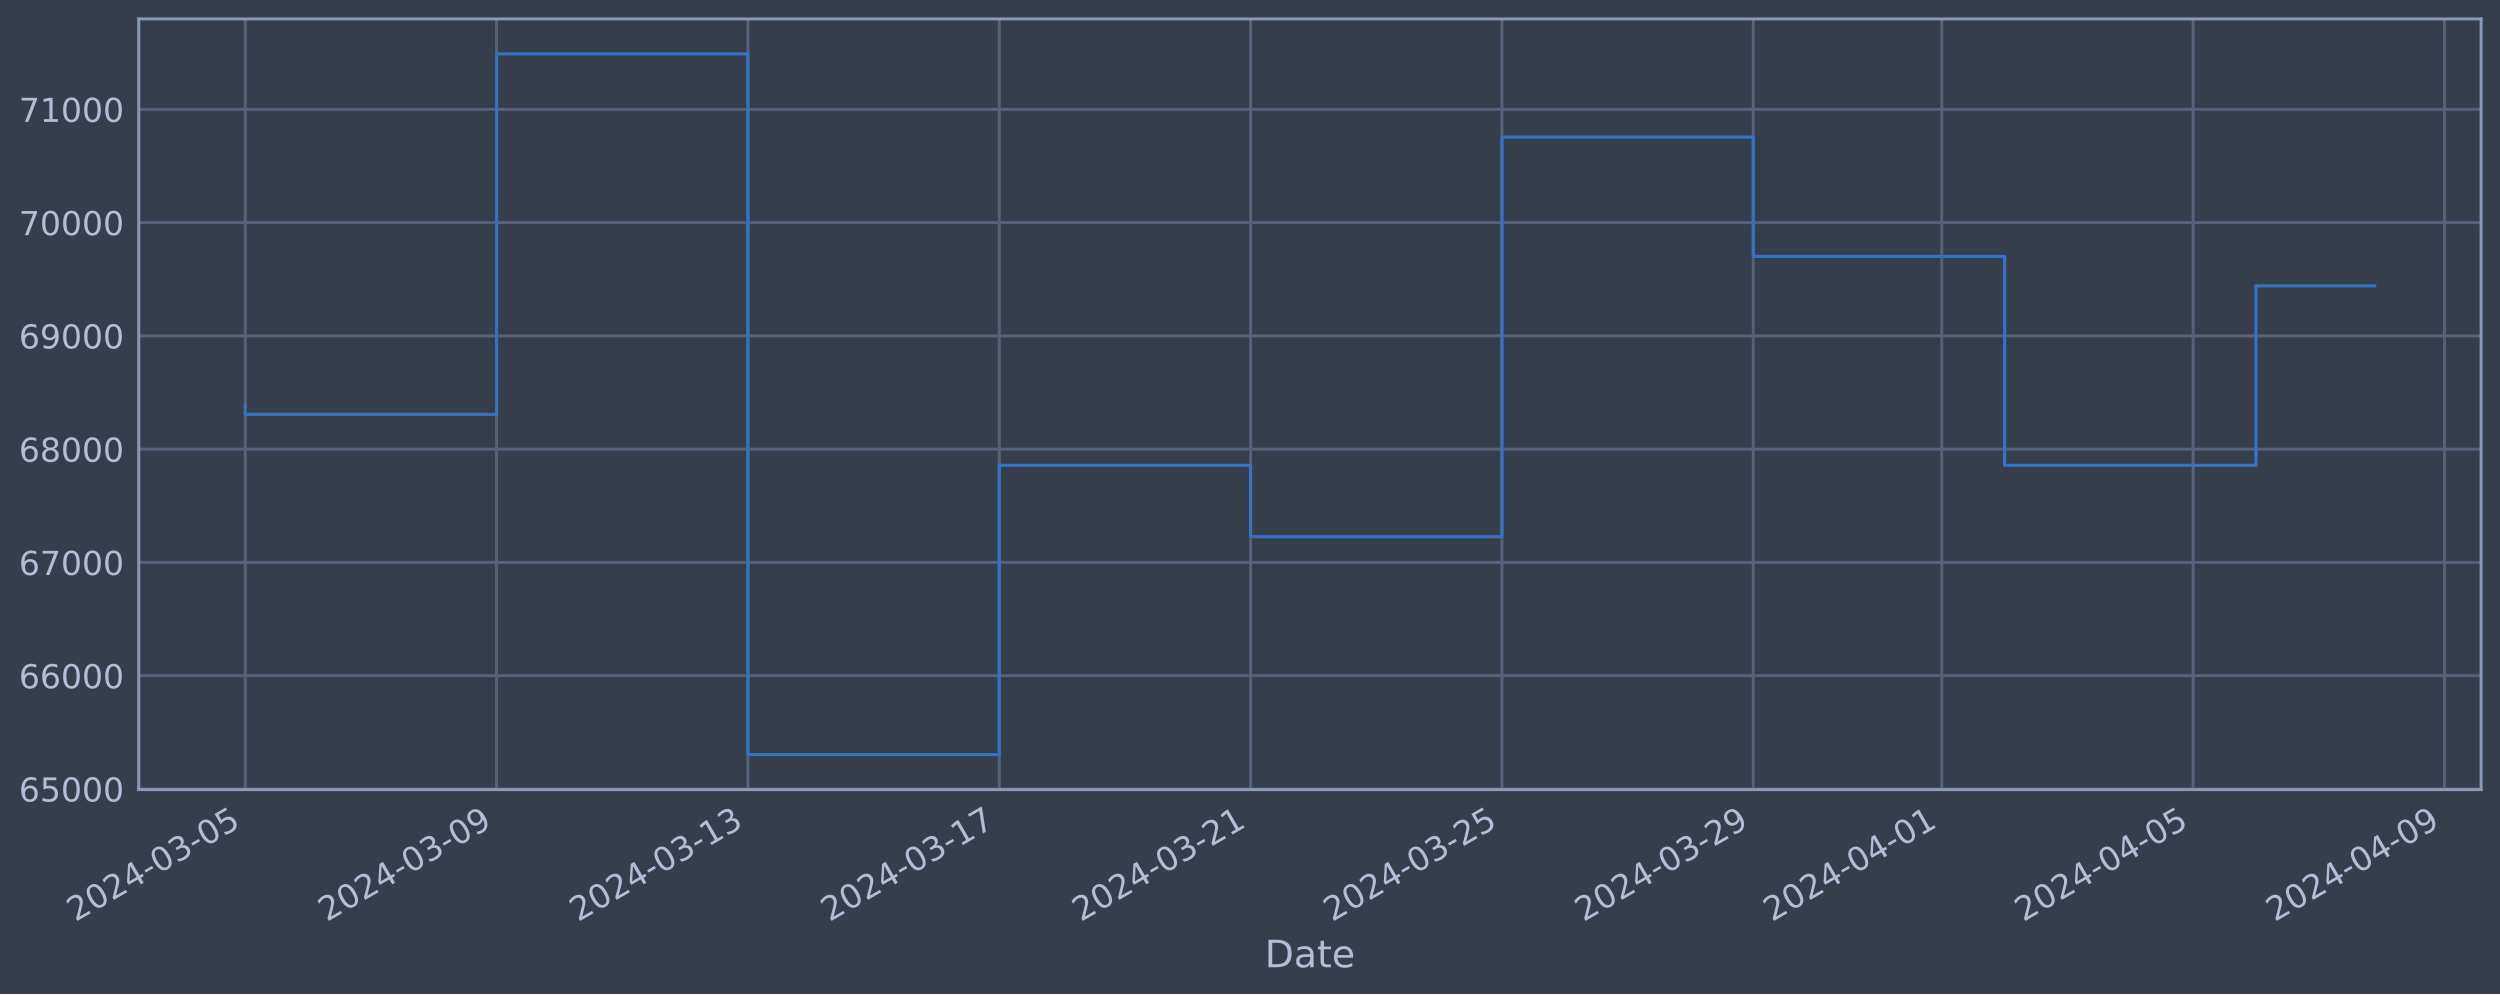
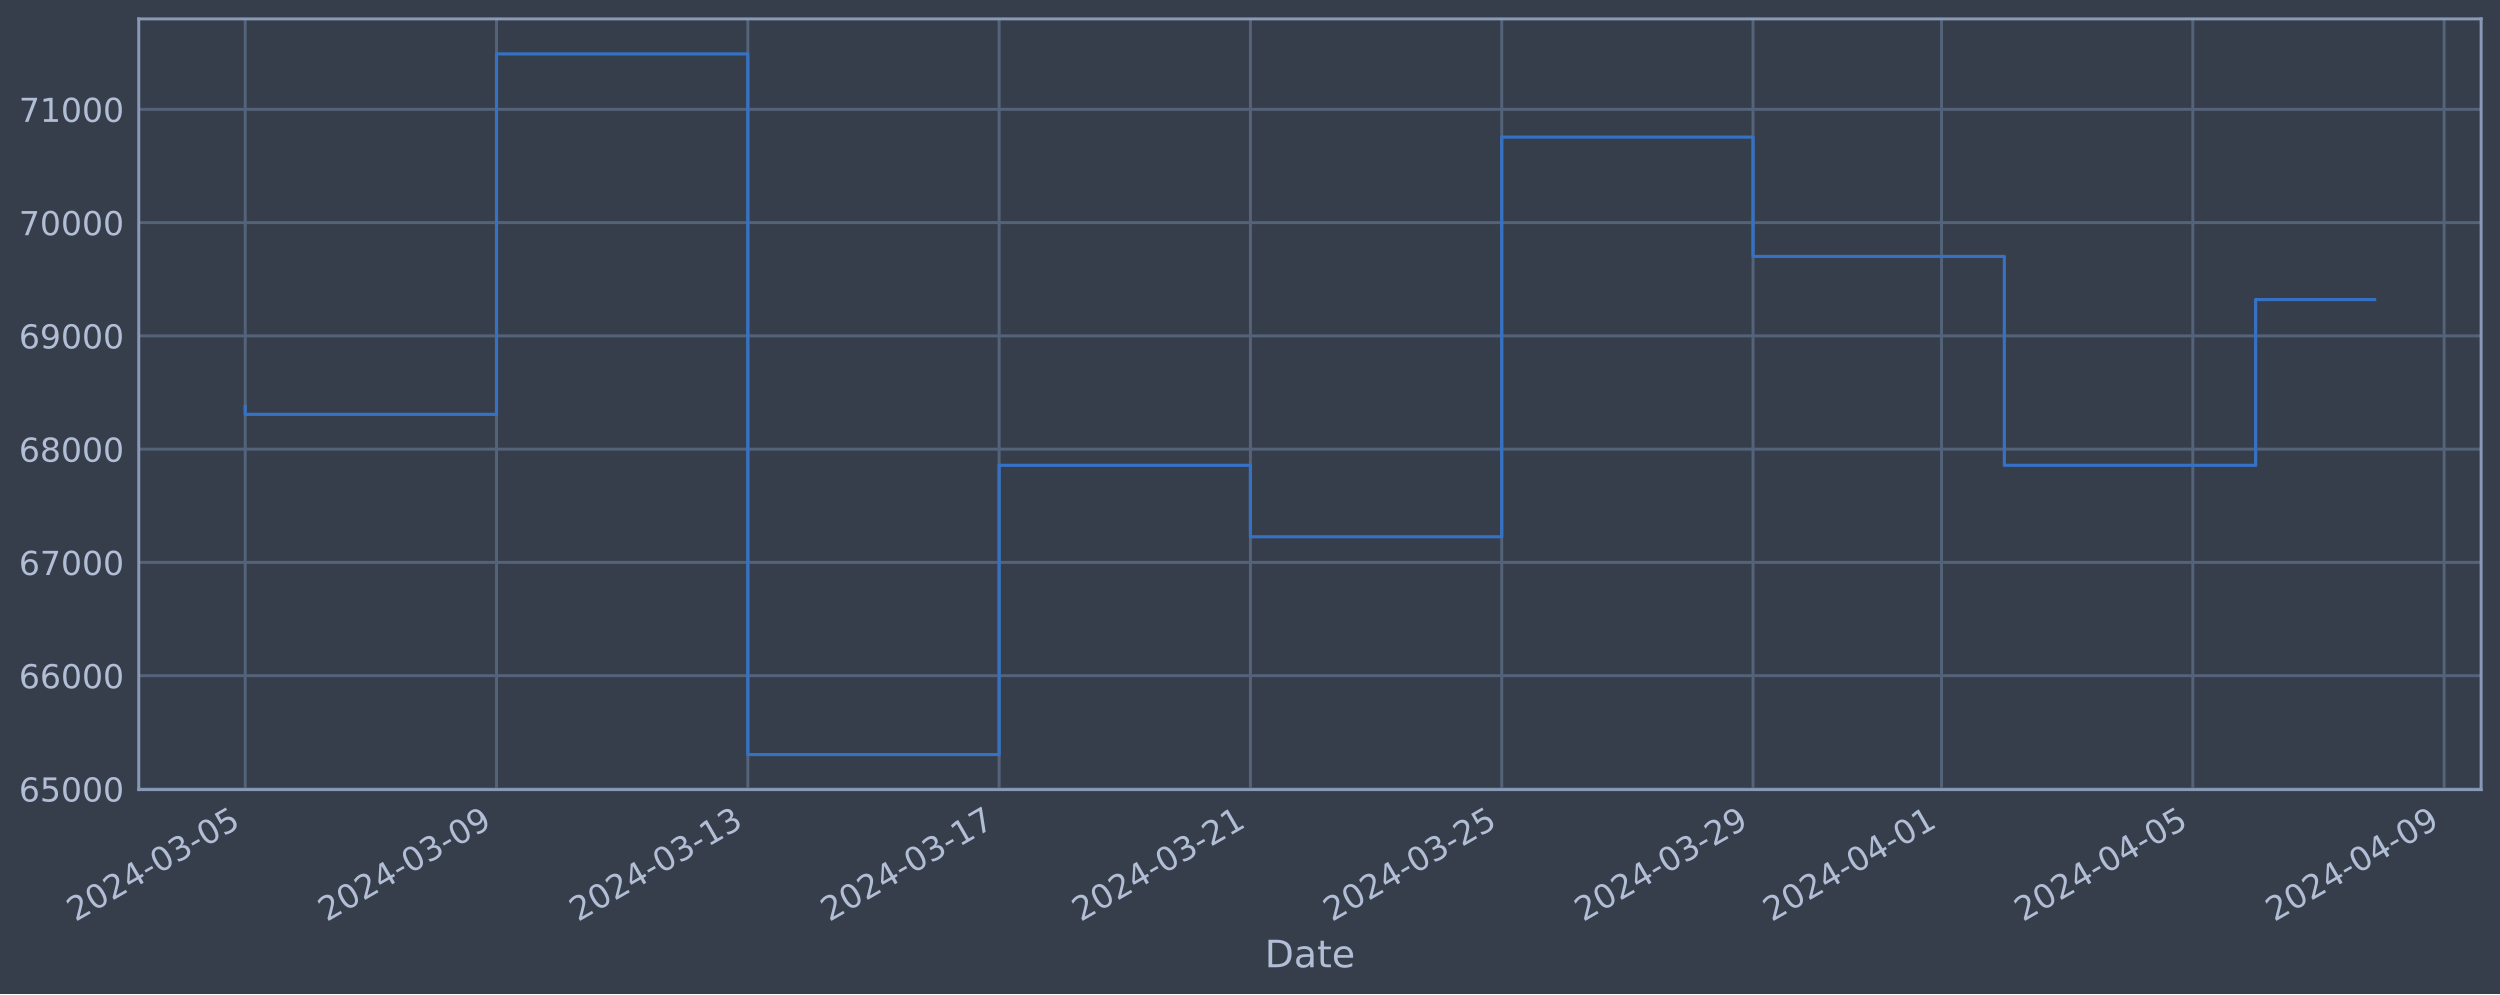
<svg xmlns="http://www.w3.org/2000/svg" xmlns:xlink="http://www.w3.org/1999/xlink" width="952.884pt" height="378.87pt" viewBox="0 0 952.884 378.87" version="1.1">
  <defs>
    <style type="text/css">*{stroke-linejoin: round; stroke-linecap: butt}</style>
  </defs>
  <g id="figure_1">
    <g id="patch_1">
      <path d="M 0 378.87  L 952.884 378.87  L 952.884 0  L 0 0  z " style="fill: #373e4b" />
    </g>
    <g id="axes_1">
      <g id="patch_2">
        <path d="M 52.884 300.96  L 945.684 300.96  L 945.684 7.2  L 52.884 7.2  z " style="fill: #373e4b" />
      </g>
      <g id="matplotlib.axis_1">
        <g id="xtick_1">
          <g id="line2d_1">
-             <path d="M 93.466 300.96  L 93.466 7.2  " clip-path="url(#pd12a4ef740)" style="fill: none; stroke: #546379; stroke-width: 1.12; stroke-linecap: square" />
+             <path d="M 93.466 300.96  L 93.466 7.2  " clip-path="url(#p611541e56c)" style="fill: none; stroke: #546379; stroke-width: 1.12; stroke-linecap: square" />
          </g>
          <g id="line2d_2" />
          <g id="text_1">
            <g style="fill: #b1bed6" transform="translate(28.74006 351.4642) rotate(-30) scale(0.126 -0.126)">
              <defs>
                <path id="DejaVuSans-32" d="M 1228 531  L 3431 531  L 3431 0  L 469 0  L 469 531  Q 828 903 1448 1529  Q 2069 2156 2228 2338  Q 2531 2678 2651 2914  Q 2772 3150 2772 3378  Q 2772 3750 2511 3984  Q 2250 4219 1831 4219  Q 1534 4219 1204 4116  Q 875 4013 500 3803  L 500 4441  Q 881 4594 1212 4672  Q 1544 4750 1819 4750  Q 2544 4750 2975 4387  Q 3406 4025 3406 3419  Q 3406 3131 3298 2873  Q 3191 2616 2906 2266  Q 2828 2175 2409 1742  Q 1991 1309 1228 531  z " transform="scale(0.015625)" />
                <path id="DejaVuSans-30" d="M 2034 4250  Q 1547 4250 1301 3770  Q 1056 3291 1056 2328  Q 1056 1369 1301 889  Q 1547 409 2034 409  Q 2525 409 2770 889  Q 3016 1369 3016 2328  Q 3016 3291 2770 3770  Q 2525 4250 2034 4250  z M 2034 4750  Q 2819 4750 3233 4129  Q 3647 3509 3647 2328  Q 3647 1150 3233 529  Q 2819 -91 2034 -91  Q 1250 -91 836 529  Q 422 1150 422 2328  Q 422 3509 836 4129  Q 1250 4750 2034 4750  z " transform="scale(0.015625)" />
                <path id="DejaVuSans-34" d="M 2419 4116  L 825 1625  L 2419 1625  L 2419 4116  z M 2253 4666  L 3047 4666  L 3047 1625  L 3713 1625  L 3713 1100  L 3047 1100  L 3047 0  L 2419 0  L 2419 1100  L 313 1100  L 313 1709  L 2253 4666  z " transform="scale(0.015625)" />
                <path id="DejaVuSans-2d" d="M 313 2009  L 1997 2009  L 1997 1497  L 313 1497  L 313 2009  z " transform="scale(0.015625)" />
                <path id="DejaVuSans-33" d="M 2597 2516  Q 3050 2419 3304 2112  Q 3559 1806 3559 1356  Q 3559 666 3084 287  Q 2609 -91 1734 -91  Q 1441 -91 1130 -33  Q 819 25 488 141  L 488 750  Q 750 597 1062 519  Q 1375 441 1716 441  Q 2309 441 2620 675  Q 2931 909 2931 1356  Q 2931 1769 2642 2001  Q 2353 2234 1838 2234  L 1294 2234  L 1294 2753  L 1863 2753  Q 2328 2753 2575 2939  Q 2822 3125 2822 3475  Q 2822 3834 2567 4026  Q 2313 4219 1838 4219  Q 1578 4219 1281 4162  Q 984 4106 628 3988  L 628 4550  Q 988 4650 1302 4700  Q 1616 4750 1894 4750  Q 2613 4750 3031 4423  Q 3450 4097 3450 3541  Q 3450 3153 3228 2886  Q 3006 2619 2597 2516  z " transform="scale(0.015625)" />
                <path id="DejaVuSans-35" d="M 691 4666  L 3169 4666  L 3169 4134  L 1269 4134  L 1269 2991  Q 1406 3038 1543 3061  Q 1681 3084 1819 3084  Q 2600 3084 3056 2656  Q 3513 2228 3513 1497  Q 3513 744 3044 326  Q 2575 -91 1722 -91  Q 1428 -91 1123 -41  Q 819 9 494 109  L 494 744  Q 775 591 1075 516  Q 1375 441 1709 441  Q 2250 441 2565 725  Q 2881 1009 2881 1497  Q 2881 1984 2565 2268  Q 2250 2553 1709 2553  Q 1456 2553 1204 2497  Q 953 2441 691 2322  L 691 4666  z " transform="scale(0.015625)" />
              </defs>
              <use xlink:href="#DejaVuSans-32" />
              <use xlink:href="#DejaVuSans-30" x="63.623" />
              <use xlink:href="#DejaVuSans-32" x="127.246" />
              <use xlink:href="#DejaVuSans-34" x="190.869" />
              <use xlink:href="#DejaVuSans-2d" x="254.492" />
              <use xlink:href="#DejaVuSans-30" x="290.576" />
              <use xlink:href="#DejaVuSans-33" x="354.199" />
              <use xlink:href="#DejaVuSans-2d" x="417.822" />
              <use xlink:href="#DejaVuSans-30" x="453.906" />
              <use xlink:href="#DejaVuSans-35" x="517.529" />
            </g>
          </g>
        </g>
        <g id="xtick_2">
          <g id="line2d_3">
-             <path d="M 189.266 300.96  L 189.266 7.2  " clip-path="url(#pd12a4ef740)" style="fill: none; stroke: #546379; stroke-width: 1.12; stroke-linecap: square" />
+             <path d="M 189.25 300.96  L 189.25 7.2  " clip-path="url(#p611541e56c)" style="fill: none; stroke: #546379; stroke-width: 1.12; stroke-linecap: square" />
          </g>
          <g id="line2d_4" />
          <g id="text_2">
-             <g style="fill: #b1bed6" transform="translate(124.5402 351.4642) rotate(-30) scale(0.126 -0.126)">
+             <g style="fill: #b1bed6" transform="translate(124.5248 351.4642) rotate(-30) scale(0.126 -0.126)">
              <defs>
                <path id="DejaVuSans-39" d="M 703 97  L 703 672  Q 941 559 1184 500  Q 1428 441 1663 441  Q 2288 441 2617 861  Q 2947 1281 2994 2138  Q 2813 1869 2534 1725  Q 2256 1581 1919 1581  Q 1219 1581 811 2004  Q 403 2428 403 3163  Q 403 3881 828 4315  Q 1253 4750 1959 4750  Q 2769 4750 3195 4129  Q 3622 3509 3622 2328  Q 3622 1225 3098 567  Q 2575 -91 1691 -91  Q 1453 -91 1209 -44  Q 966 3 703 97  z M 1959 2075  Q 2384 2075 2632 2365  Q 2881 2656 2881 3163  Q 2881 3666 2632 3958  Q 2384 4250 1959 4250  Q 1534 4250 1286 3958  Q 1038 3666 1038 3163  Q 1038 2656 1286 2365  Q 1534 2075 1959 2075  z " transform="scale(0.015625)" />
              </defs>
              <use xlink:href="#DejaVuSans-32" />
              <use xlink:href="#DejaVuSans-30" x="63.623" />
              <use xlink:href="#DejaVuSans-32" x="127.246" />
              <use xlink:href="#DejaVuSans-34" x="190.869" />
              <use xlink:href="#DejaVuSans-2d" x="254.492" />
              <use xlink:href="#DejaVuSans-30" x="290.576" />
              <use xlink:href="#DejaVuSans-33" x="354.199" />
              <use xlink:href="#DejaVuSans-2d" x="417.822" />
              <use xlink:href="#DejaVuSans-30" x="453.906" />
              <use xlink:href="#DejaVuSans-39" x="517.529" />
            </g>
          </g>
        </g>
        <g id="xtick_3">
          <g id="line2d_5">
-             <path d="M 285.066 300.96  L 285.066 7.2  " clip-path="url(#pd12a4ef740)" style="fill: none; stroke: #546379; stroke-width: 1.12; stroke-linecap: square" />
+             <path d="M 285.035 300.96  L 285.035 7.2  " clip-path="url(#p611541e56c)" style="fill: none; stroke: #546379; stroke-width: 1.12; stroke-linecap: square" />
          </g>
          <g id="line2d_6" />
          <g id="text_3">
-             <g style="fill: #b1bed6" transform="translate(220.3403 351.4642) rotate(-30) scale(0.126 -0.126)">
+             <g style="fill: #b1bed6" transform="translate(220.3096 351.4642) rotate(-30) scale(0.126 -0.126)">
              <defs>
                <path id="DejaVuSans-31" d="M 794 531  L 1825 531  L 1825 4091  L 703 3866  L 703 4441  L 1819 4666  L 2450 4666  L 2450 531  L 3481 531  L 3481 0  L 794 0  L 794 531  z " transform="scale(0.015625)" />
              </defs>
              <use xlink:href="#DejaVuSans-32" />
              <use xlink:href="#DejaVuSans-30" x="63.623" />
              <use xlink:href="#DejaVuSans-32" x="127.246" />
              <use xlink:href="#DejaVuSans-34" x="190.869" />
              <use xlink:href="#DejaVuSans-2d" x="254.492" />
              <use xlink:href="#DejaVuSans-30" x="290.576" />
              <use xlink:href="#DejaVuSans-33" x="354.199" />
              <use xlink:href="#DejaVuSans-2d" x="417.822" />
              <use xlink:href="#DejaVuSans-31" x="453.906" />
              <use xlink:href="#DejaVuSans-33" x="517.529" />
            </g>
          </g>
        </g>
        <g id="xtick_4">
          <g id="line2d_7">
-             <path d="M 380.866 300.96  L 380.866 7.2  " clip-path="url(#pd12a4ef740)" style="fill: none; stroke: #546379; stroke-width: 1.12; stroke-linecap: square" />
+             <path d="M 380.82 300.96  L 380.82 7.2  " clip-path="url(#p611541e56c)" style="fill: none; stroke: #546379; stroke-width: 1.12; stroke-linecap: square" />
          </g>
          <g id="line2d_8" />
          <g id="text_4">
-             <g style="fill: #b1bed6" transform="translate(316.1404 351.4642) rotate(-30) scale(0.126 -0.126)">
+             <g style="fill: #b1bed6" transform="translate(316.0944 351.4642) rotate(-30) scale(0.126 -0.126)">
              <defs>
                <path id="DejaVuSans-37" d="M 525 4666  L 3525 4666  L 3525 4397  L 1831 0  L 1172 0  L 2766 4134  L 525 4134  L 525 4666  z " transform="scale(0.015625)" />
              </defs>
              <use xlink:href="#DejaVuSans-32" />
              <use xlink:href="#DejaVuSans-30" x="63.623" />
              <use xlink:href="#DejaVuSans-32" x="127.246" />
              <use xlink:href="#DejaVuSans-34" x="190.869" />
              <use xlink:href="#DejaVuSans-2d" x="254.492" />
              <use xlink:href="#DejaVuSans-30" x="290.576" />
              <use xlink:href="#DejaVuSans-33" x="354.199" />
              <use xlink:href="#DejaVuSans-2d" x="417.822" />
              <use xlink:href="#DejaVuSans-31" x="453.906" />
              <use xlink:href="#DejaVuSans-37" x="517.529" />
            </g>
          </g>
        </g>
        <g id="xtick_5">
          <g id="line2d_9">
-             <path d="M 476.666 300.96  L 476.666 7.2  " clip-path="url(#pd12a4ef740)" style="fill: none; stroke: #546379; stroke-width: 1.12; stroke-linecap: square" />
+             <path d="M 476.605 300.96  L 476.605 7.2  " clip-path="url(#p611541e56c)" style="fill: none; stroke: #546379; stroke-width: 1.12; stroke-linecap: square" />
          </g>
          <g id="line2d_10" />
          <g id="text_5">
-             <g style="fill: #b1bed6" transform="translate(411.9406 351.4642) rotate(-30) scale(0.126 -0.126)">
+             <g style="fill: #b1bed6" transform="translate(411.8792 351.4642) rotate(-30) scale(0.126 -0.126)">
              <use xlink:href="#DejaVuSans-32" />
              <use xlink:href="#DejaVuSans-30" x="63.623" />
              <use xlink:href="#DejaVuSans-32" x="127.246" />
              <use xlink:href="#DejaVuSans-34" x="190.869" />
              <use xlink:href="#DejaVuSans-2d" x="254.492" />
              <use xlink:href="#DejaVuSans-30" x="290.576" />
              <use xlink:href="#DejaVuSans-33" x="354.199" />
              <use xlink:href="#DejaVuSans-2d" x="417.822" />
              <use xlink:href="#DejaVuSans-32" x="453.906" />
              <use xlink:href="#DejaVuSans-31" x="517.529" />
            </g>
          </g>
        </g>
        <g id="xtick_6">
          <g id="line2d_11">
-             <path d="M 572.466 300.96  L 572.466 7.2  " clip-path="url(#pd12a4ef740)" style="fill: none; stroke: #546379; stroke-width: 1.12; stroke-linecap: square" />
+             <path d="M 572.389 300.96  L 572.389 7.2  " clip-path="url(#p611541e56c)" style="fill: none; stroke: #546379; stroke-width: 1.12; stroke-linecap: square" />
          </g>
          <g id="line2d_12" />
          <g id="text_6">
-             <g style="fill: #b1bed6" transform="translate(507.7407 351.4642) rotate(-30) scale(0.126 -0.126)">
+             <g style="fill: #b1bed6" transform="translate(507.664 351.4642) rotate(-30) scale(0.126 -0.126)">
              <use xlink:href="#DejaVuSans-32" />
              <use xlink:href="#DejaVuSans-30" x="63.623" />
              <use xlink:href="#DejaVuSans-32" x="127.246" />
              <use xlink:href="#DejaVuSans-34" x="190.869" />
              <use xlink:href="#DejaVuSans-2d" x="254.492" />
              <use xlink:href="#DejaVuSans-30" x="290.576" />
              <use xlink:href="#DejaVuSans-33" x="354.199" />
              <use xlink:href="#DejaVuSans-2d" x="417.822" />
              <use xlink:href="#DejaVuSans-32" x="453.906" />
              <use xlink:href="#DejaVuSans-35" x="517.529" />
            </g>
          </g>
        </g>
        <g id="xtick_7">
          <g id="line2d_13">
-             <path d="M 668.266 300.96  L 668.266 7.2  " clip-path="url(#pd12a4ef740)" style="fill: none; stroke: #546379; stroke-width: 1.12; stroke-linecap: square" />
+             <path d="M 668.174 300.96  L 668.174 7.2  " clip-path="url(#p611541e56c)" style="fill: none; stroke: #546379; stroke-width: 1.12; stroke-linecap: square" />
          </g>
          <g id="line2d_14" />
          <g id="text_7">
-             <g style="fill: #b1bed6" transform="translate(603.5408 351.4642) rotate(-30) scale(0.126 -0.126)">
+             <g style="fill: #b1bed6" transform="translate(603.4488 351.4642) rotate(-30) scale(0.126 -0.126)">
              <use xlink:href="#DejaVuSans-32" />
              <use xlink:href="#DejaVuSans-30" x="63.623" />
              <use xlink:href="#DejaVuSans-32" x="127.246" />
              <use xlink:href="#DejaVuSans-34" x="190.869" />
              <use xlink:href="#DejaVuSans-2d" x="254.492" />
              <use xlink:href="#DejaVuSans-30" x="290.576" />
              <use xlink:href="#DejaVuSans-33" x="354.199" />
              <use xlink:href="#DejaVuSans-2d" x="417.822" />
              <use xlink:href="#DejaVuSans-32" x="453.906" />
              <use xlink:href="#DejaVuSans-39" x="517.529" />
            </g>
          </g>
        </g>
        <g id="xtick_8">
          <g id="line2d_15">
-             <path d="M 740.116 300.96  L 740.116 7.2  " clip-path="url(#pd12a4ef740)" style="fill: none; stroke: #546379; stroke-width: 1.12; stroke-linecap: square" />
+             <path d="M 740.013 300.96  L 740.013 7.2  " clip-path="url(#p611541e56c)" style="fill: none; stroke: #546379; stroke-width: 1.12; stroke-linecap: square" />
          </g>
          <g id="line2d_16" />
          <g id="text_8">
-             <g style="fill: #b1bed6" transform="translate(675.3909 351.4642) rotate(-30) scale(0.126 -0.126)">
+             <g style="fill: #b1bed6" transform="translate(675.2874 351.4642) rotate(-30) scale(0.126 -0.126)">
              <use xlink:href="#DejaVuSans-32" />
              <use xlink:href="#DejaVuSans-30" x="63.623" />
              <use xlink:href="#DejaVuSans-32" x="127.246" />
              <use xlink:href="#DejaVuSans-34" x="190.869" />
              <use xlink:href="#DejaVuSans-2d" x="254.492" />
              <use xlink:href="#DejaVuSans-30" x="290.576" />
              <use xlink:href="#DejaVuSans-34" x="354.199" />
              <use xlink:href="#DejaVuSans-2d" x="417.822" />
              <use xlink:href="#DejaVuSans-30" x="453.906" />
              <use xlink:href="#DejaVuSans-31" x="517.529" />
            </g>
          </g>
        </g>
        <g id="xtick_9">
          <g id="line2d_17">
-             <path d="M 835.917 300.96  L 835.917 7.2  " clip-path="url(#pd12a4ef740)" style="fill: none; stroke: #546379; stroke-width: 1.12; stroke-linecap: square" />
+             <path d="M 835.798 300.96  L 835.798 7.2  " clip-path="url(#p611541e56c)" style="fill: none; stroke: #546379; stroke-width: 1.12; stroke-linecap: square" />
          </g>
          <g id="line2d_18" />
          <g id="text_9">
-             <g style="fill: #b1bed6" transform="translate(771.191 351.4642) rotate(-30) scale(0.126 -0.126)">
+             <g style="fill: #b1bed6" transform="translate(771.0721 351.4642) rotate(-30) scale(0.126 -0.126)">
              <use xlink:href="#DejaVuSans-32" />
              <use xlink:href="#DejaVuSans-30" x="63.623" />
              <use xlink:href="#DejaVuSans-32" x="127.246" />
              <use xlink:href="#DejaVuSans-34" x="190.869" />
              <use xlink:href="#DejaVuSans-2d" x="254.492" />
              <use xlink:href="#DejaVuSans-30" x="290.576" />
              <use xlink:href="#DejaVuSans-34" x="354.199" />
              <use xlink:href="#DejaVuSans-2d" x="417.822" />
              <use xlink:href="#DejaVuSans-30" x="453.906" />
              <use xlink:href="#DejaVuSans-35" x="517.529" />
            </g>
          </g>
        </g>
        <g id="xtick_10">
          <g id="line2d_19">
-             <path d="M 931.717 300.96  L 931.717 7.2  " clip-path="url(#pd12a4ef740)" style="fill: none; stroke: #546379; stroke-width: 1.12; stroke-linecap: square" />
+             <path d="M 931.582 300.96  L 931.582 7.2  " clip-path="url(#p611541e56c)" style="fill: none; stroke: #546379; stroke-width: 1.12; stroke-linecap: square" />
          </g>
          <g id="line2d_20" />
          <g id="text_10">
-             <g style="fill: #b1bed6" transform="translate(866.9912 351.4642) rotate(-30) scale(0.126 -0.126)">
+             <g style="fill: #b1bed6" transform="translate(866.8569 351.4642) rotate(-30) scale(0.126 -0.126)">
              <use xlink:href="#DejaVuSans-32" />
              <use xlink:href="#DejaVuSans-30" x="63.623" />
              <use xlink:href="#DejaVuSans-32" x="127.246" />
              <use xlink:href="#DejaVuSans-34" x="190.869" />
              <use xlink:href="#DejaVuSans-2d" x="254.492" />
              <use xlink:href="#DejaVuSans-30" x="290.576" />
              <use xlink:href="#DejaVuSans-34" x="354.199" />
              <use xlink:href="#DejaVuSans-2d" x="417.822" />
              <use xlink:href="#DejaVuSans-30" x="453.906" />
              <use xlink:href="#DejaVuSans-39" x="517.529" />
            </g>
          </g>
        </g>
        <g id="text_11">
          <g style="fill: #b1bed6" transform="translate(482.0746 368.6753) scale(0.144 -0.144)">
            <defs>
              <path id="DejaVuSans-44" d="M 1259 4147  L 1259 519  L 2022 519  Q 2988 519 3436 956  Q 3884 1394 3884 2338  Q 3884 3275 3436 3711  Q 2988 4147 2022 4147  L 1259 4147  z M 628 4666  L 1925 4666  Q 3281 4666 3915 4102  Q 4550 3538 4550 2338  Q 4550 1131 3912 565  Q 3275 0 1925 0  L 628 0  L 628 4666  z " transform="scale(0.015625)" />
              <path id="DejaVuSans-61" d="M 2194 1759  Q 1497 1759 1228 1600  Q 959 1441 959 1056  Q 959 750 1161 570  Q 1363 391 1709 391  Q 2188 391 2477 730  Q 2766 1069 2766 1631  L 2766 1759  L 2194 1759  z M 3341 1997  L 3341 0  L 2766 0  L 2766 531  Q 2569 213 2275 61  Q 1981 -91 1556 -91  Q 1019 -91 701 211  Q 384 513 384 1019  Q 384 1609 779 1909  Q 1175 2209 1959 2209  L 2766 2209  L 2766 2266  Q 2766 2663 2505 2880  Q 2244 3097 1772 3097  Q 1472 3097 1187 3025  Q 903 2953 641 2809  L 641 3341  Q 956 3463 1253 3523  Q 1550 3584 1831 3584  Q 2591 3584 2966 3190  Q 3341 2797 3341 1997  z " transform="scale(0.015625)" />
              <path id="DejaVuSans-74" d="M 1172 4494  L 1172 3500  L 2356 3500  L 2356 3053  L 1172 3053  L 1172 1153  Q 1172 725 1289 603  Q 1406 481 1766 481  L 2356 481  L 2356 0  L 1766 0  Q 1100 0 847 248  Q 594 497 594 1153  L 594 3053  L 172 3053  L 172 3500  L 594 3500  L 594 4494  L 1172 4494  z " transform="scale(0.015625)" />
              <path id="DejaVuSans-65" d="M 3597 1894  L 3597 1613  L 953 1613  Q 991 1019 1311 708  Q 1631 397 2203 397  Q 2534 397 2845 478  Q 3156 559 3463 722  L 3463 178  Q 3153 47 2828 -22  Q 2503 -91 2169 -91  Q 1331 -91 842 396  Q 353 884 353 1716  Q 353 2575 817 3079  Q 1281 3584 2069 3584  Q 2775 3584 3186 3129  Q 3597 2675 3597 1894  z M 3022 2063  Q 3016 2534 2758 2815  Q 2500 3097 2075 3097  Q 1594 3097 1305 2825  Q 1016 2553 972 2059  L 3022 2063  z " transform="scale(0.015625)" />
            </defs>
            <use xlink:href="#DejaVuSans-44" />
            <use xlink:href="#DejaVuSans-61" x="77.002" />
            <use xlink:href="#DejaVuSans-74" x="138.281" />
            <use xlink:href="#DejaVuSans-65" x="177.49" />
          </g>
        </g>
      </g>
      <g id="matplotlib.axis_2">
        <g id="ytick_1">
          <g id="line2d_21">
-             <path d="M 52.884 300.718  L 945.684 300.718  " clip-path="url(#pd12a4ef740)" style="fill: none; stroke: #546379; stroke-width: 1.12; stroke-linecap: square" />
+             <path d="M 52.884 300.718  L 945.684 300.718  " clip-path="url(#p611541e56c)" style="fill: none; stroke: #546379; stroke-width: 1.12; stroke-linecap: square" />
          </g>
          <g id="line2d_22" />
          <g id="text_12">
            <g style="fill: #b1bed6" transform="translate(7.2 305.5049) scale(0.126 -0.126)">
              <defs>
                <path id="DejaVuSans-36" d="M 2113 2584  Q 1688 2584 1439 2293  Q 1191 2003 1191 1497  Q 1191 994 1439 701  Q 1688 409 2113 409  Q 2538 409 2786 701  Q 3034 994 3034 1497  Q 3034 2003 2786 2293  Q 2538 2584 2113 2584  z M 3366 4563  L 3366 3988  Q 3128 4100 2886 4159  Q 2644 4219 2406 4219  Q 1781 4219 1451 3797  Q 1122 3375 1075 2522  Q 1259 2794 1537 2939  Q 1816 3084 2150 3084  Q 2853 3084 3261 2657  Q 3669 2231 3669 1497  Q 3669 778 3244 343  Q 2819 -91 2113 -91  Q 1303 -91 875 529  Q 447 1150 447 2328  Q 447 3434 972 4092  Q 1497 4750 2381 4750  Q 2619 4750 2861 4703  Q 3103 4656 3366 4563  z " transform="scale(0.015625)" />
              </defs>
              <use xlink:href="#DejaVuSans-36" />
              <use xlink:href="#DejaVuSans-35" x="63.623" />
              <use xlink:href="#DejaVuSans-30" x="127.246" />
              <use xlink:href="#DejaVuSans-30" x="190.869" />
              <use xlink:href="#DejaVuSans-30" x="254.492" />
            </g>
          </g>
        </g>
        <g id="ytick_2">
          <g id="line2d_23">
-             <path d="M 52.884 257.544  L 945.684 257.544  " clip-path="url(#pd12a4ef740)" style="fill: none; stroke: #546379; stroke-width: 1.12; stroke-linecap: square" />
+             <path d="M 52.884 257.544  L 945.684 257.544  " clip-path="url(#p611541e56c)" style="fill: none; stroke: #546379; stroke-width: 1.12; stroke-linecap: square" />
          </g>
          <g id="line2d_24" />
          <g id="text_13">
            <g style="fill: #b1bed6" transform="translate(7.2 262.331) scale(0.126 -0.126)">
              <use xlink:href="#DejaVuSans-36" />
              <use xlink:href="#DejaVuSans-36" x="63.623" />
              <use xlink:href="#DejaVuSans-30" x="127.246" />
              <use xlink:href="#DejaVuSans-30" x="190.869" />
              <use xlink:href="#DejaVuSans-30" x="254.492" />
            </g>
          </g>
        </g>
        <g id="ytick_3">
          <g id="line2d_25">
-             <path d="M 52.884 214.37  L 945.684 214.37  " clip-path="url(#pd12a4ef740)" style="fill: none; stroke: #546379; stroke-width: 1.12; stroke-linecap: square" />
+             <path d="M 52.884 214.37  L 945.684 214.37  " clip-path="url(#p611541e56c)" style="fill: none; stroke: #546379; stroke-width: 1.12; stroke-linecap: square" />
          </g>
          <g id="line2d_26" />
          <g id="text_14">
            <g style="fill: #b1bed6" transform="translate(7.2 219.157) scale(0.126 -0.126)">
              <use xlink:href="#DejaVuSans-36" />
              <use xlink:href="#DejaVuSans-37" x="63.623" />
              <use xlink:href="#DejaVuSans-30" x="127.246" />
              <use xlink:href="#DejaVuSans-30" x="190.869" />
              <use xlink:href="#DejaVuSans-30" x="254.492" />
            </g>
          </g>
        </g>
        <g id="ytick_4">
          <g id="line2d_27">
-             <path d="M 52.884 171.196  L 945.684 171.196  " clip-path="url(#pd12a4ef740)" style="fill: none; stroke: #546379; stroke-width: 1.12; stroke-linecap: square" />
+             <path d="M 52.884 171.196  L 945.684 171.196  " clip-path="url(#p611541e56c)" style="fill: none; stroke: #546379; stroke-width: 1.12; stroke-linecap: square" />
          </g>
          <g id="line2d_28" />
          <g id="text_15">
            <g style="fill: #b1bed6" transform="translate(7.2 175.9831) scale(0.126 -0.126)">
              <defs>
                <path id="DejaVuSans-38" d="M 2034 2216  Q 1584 2216 1326 1975  Q 1069 1734 1069 1313  Q 1069 891 1326 650  Q 1584 409 2034 409  Q 2484 409 2743 651  Q 3003 894 3003 1313  Q 3003 1734 2745 1975  Q 2488 2216 2034 2216  z M 1403 2484  Q 997 2584 770 2862  Q 544 3141 544 3541  Q 544 4100 942 4425  Q 1341 4750 2034 4750  Q 2731 4750 3128 4425  Q 3525 4100 3525 3541  Q 3525 3141 3298 2862  Q 3072 2584 2669 2484  Q 3125 2378 3379 2068  Q 3634 1759 3634 1313  Q 3634 634 3220 271  Q 2806 -91 2034 -91  Q 1263 -91 848 271  Q 434 634 434 1313  Q 434 1759 690 2068  Q 947 2378 1403 2484  z M 1172 3481  Q 1172 3119 1398 2916  Q 1625 2713 2034 2713  Q 2441 2713 2670 2916  Q 2900 3119 2900 3481  Q 2900 3844 2670 4047  Q 2441 4250 2034 4250  Q 1625 4250 1398 4047  Q 1172 3844 1172 3481  z " transform="scale(0.015625)" />
              </defs>
              <use xlink:href="#DejaVuSans-36" />
              <use xlink:href="#DejaVuSans-38" x="63.623" />
              <use xlink:href="#DejaVuSans-30" x="127.246" />
              <use xlink:href="#DejaVuSans-30" x="190.869" />
              <use xlink:href="#DejaVuSans-30" x="254.492" />
            </g>
          </g>
        </g>
        <g id="ytick_5">
          <g id="line2d_29">
-             <path d="M 52.884 128.022  L 945.684 128.022  " clip-path="url(#pd12a4ef740)" style="fill: none; stroke: #546379; stroke-width: 1.12; stroke-linecap: square" />
+             <path d="M 52.884 128.022  L 945.684 128.022  " clip-path="url(#p611541e56c)" style="fill: none; stroke: #546379; stroke-width: 1.12; stroke-linecap: square" />
          </g>
          <g id="line2d_30" />
          <g id="text_16">
            <g style="fill: #b1bed6" transform="translate(7.2 132.8092) scale(0.126 -0.126)">
              <use xlink:href="#DejaVuSans-36" />
              <use xlink:href="#DejaVuSans-39" x="63.623" />
              <use xlink:href="#DejaVuSans-30" x="127.246" />
              <use xlink:href="#DejaVuSans-30" x="190.869" />
              <use xlink:href="#DejaVuSans-30" x="254.492" />
            </g>
          </g>
        </g>
        <g id="ytick_6">
          <g id="line2d_31">
-             <path d="M 52.884 84.848  L 945.684 84.848  " clip-path="url(#pd12a4ef740)" style="fill: none; stroke: #546379; stroke-width: 1.12; stroke-linecap: square" />
+             <path d="M 52.884 84.848  L 945.684 84.848  " clip-path="url(#p611541e56c)" style="fill: none; stroke: #546379; stroke-width: 1.12; stroke-linecap: square" />
          </g>
          <g id="line2d_32" />
          <g id="text_17">
            <g style="fill: #b1bed6" transform="translate(7.2 89.63523) scale(0.126 -0.126)">
              <use xlink:href="#DejaVuSans-37" />
              <use xlink:href="#DejaVuSans-30" x="63.623" />
              <use xlink:href="#DejaVuSans-30" x="127.246" />
              <use xlink:href="#DejaVuSans-30" x="190.869" />
              <use xlink:href="#DejaVuSans-30" x="254.492" />
            </g>
          </g>
        </g>
        <g id="ytick_7">
          <g id="line2d_33">
-             <path d="M 52.884 41.674  L 945.684 41.674  " clip-path="url(#pd12a4ef740)" style="fill: none; stroke: #546379; stroke-width: 1.12; stroke-linecap: square" />
+             <path d="M 52.884 41.674  L 945.684 41.674  " clip-path="url(#p611541e56c)" style="fill: none; stroke: #546379; stroke-width: 1.12; stroke-linecap: square" />
          </g>
          <g id="line2d_34" />
          <g id="text_18">
            <g style="fill: #b1bed6" transform="translate(7.2 46.4613) scale(0.126 -0.126)">
              <use xlink:href="#DejaVuSans-37" />
              <use xlink:href="#DejaVuSans-31" x="63.623" />
              <use xlink:href="#DejaVuSans-30" x="127.246" />
              <use xlink:href="#DejaVuSans-30" x="190.869" />
              <use xlink:href="#DejaVuSans-30" x="254.492" />
            </g>
          </g>
        </g>
      </g>
      <g id="line2d_35">
-         <path d="M 93.466 154.891  L 93.466 157.946  L 189.266 157.946  L 189.266 20.553  L 285.066 20.553  L 285.066 287.607  L 380.866 287.607  L 380.866 177.362  L 476.666 177.362  L 476.666 204.598  L 572.466 204.598  L 572.466 52.265  L 668.266 52.265  L 668.266 97.744  L 764.066 97.744  L 764.066 177.352  L 859.867 177.352  L 859.867 108.958  L 905.102 108.958  " clip-path="url(#pd12a4ef740)" style="fill: none; stroke: #3572c6; stroke-width: 1.2; stroke-linecap: square" />
+         <path d="M 93.466 154.891  L 93.466 157.946  L 189.25 157.946  L 189.25 20.553  L 285.035 20.553  L 285.035 287.607  L 380.82 287.607  L 380.82 177.362  L 476.605 177.362  L 476.605 204.598  L 572.389 204.598  L 572.389 52.265  L 668.174 52.265  L 668.174 97.744  L 763.959 97.744  L 763.959 177.352  L 859.744 177.352  L 859.744 114.178  L 905.102 114.178  " clip-path="url(#p611541e56c)" style="fill: none; stroke: #3572c6; stroke-width: 1.2; stroke-linecap: square" />
      </g>
      <g id="patch_3">
        <path d="M 52.884 300.96  L 52.884 7.2  " style="fill: none; stroke: #899ab8; stroke-width: 1.12; stroke-linejoin: miter; stroke-linecap: square" />
      </g>
      <g id="patch_4">
        <path d="M 945.684 300.96  L 945.684 7.2  " style="fill: none; stroke: #899ab8; stroke-width: 1.12; stroke-linejoin: miter; stroke-linecap: square" />
      </g>
      <g id="patch_5">
        <path d="M 52.884 300.96  L 945.684 300.96  " style="fill: none; stroke: #899ab8; stroke-width: 1.12; stroke-linejoin: miter; stroke-linecap: square" />
      </g>
      <g id="patch_6">
        <path d="M 52.884 7.2  L 945.684 7.2  " style="fill: none; stroke: #899ab8; stroke-width: 1.12; stroke-linejoin: miter; stroke-linecap: square" />
      </g>
    </g>
  </g>
  <defs>
-     <clipPath id="pd12a4ef740">
+     <clipPath id="p611541e56c">
      <rect x="52.884" y="7.2" width="892.8" height="293.76" />
    </clipPath>
  </defs>
</svg>
